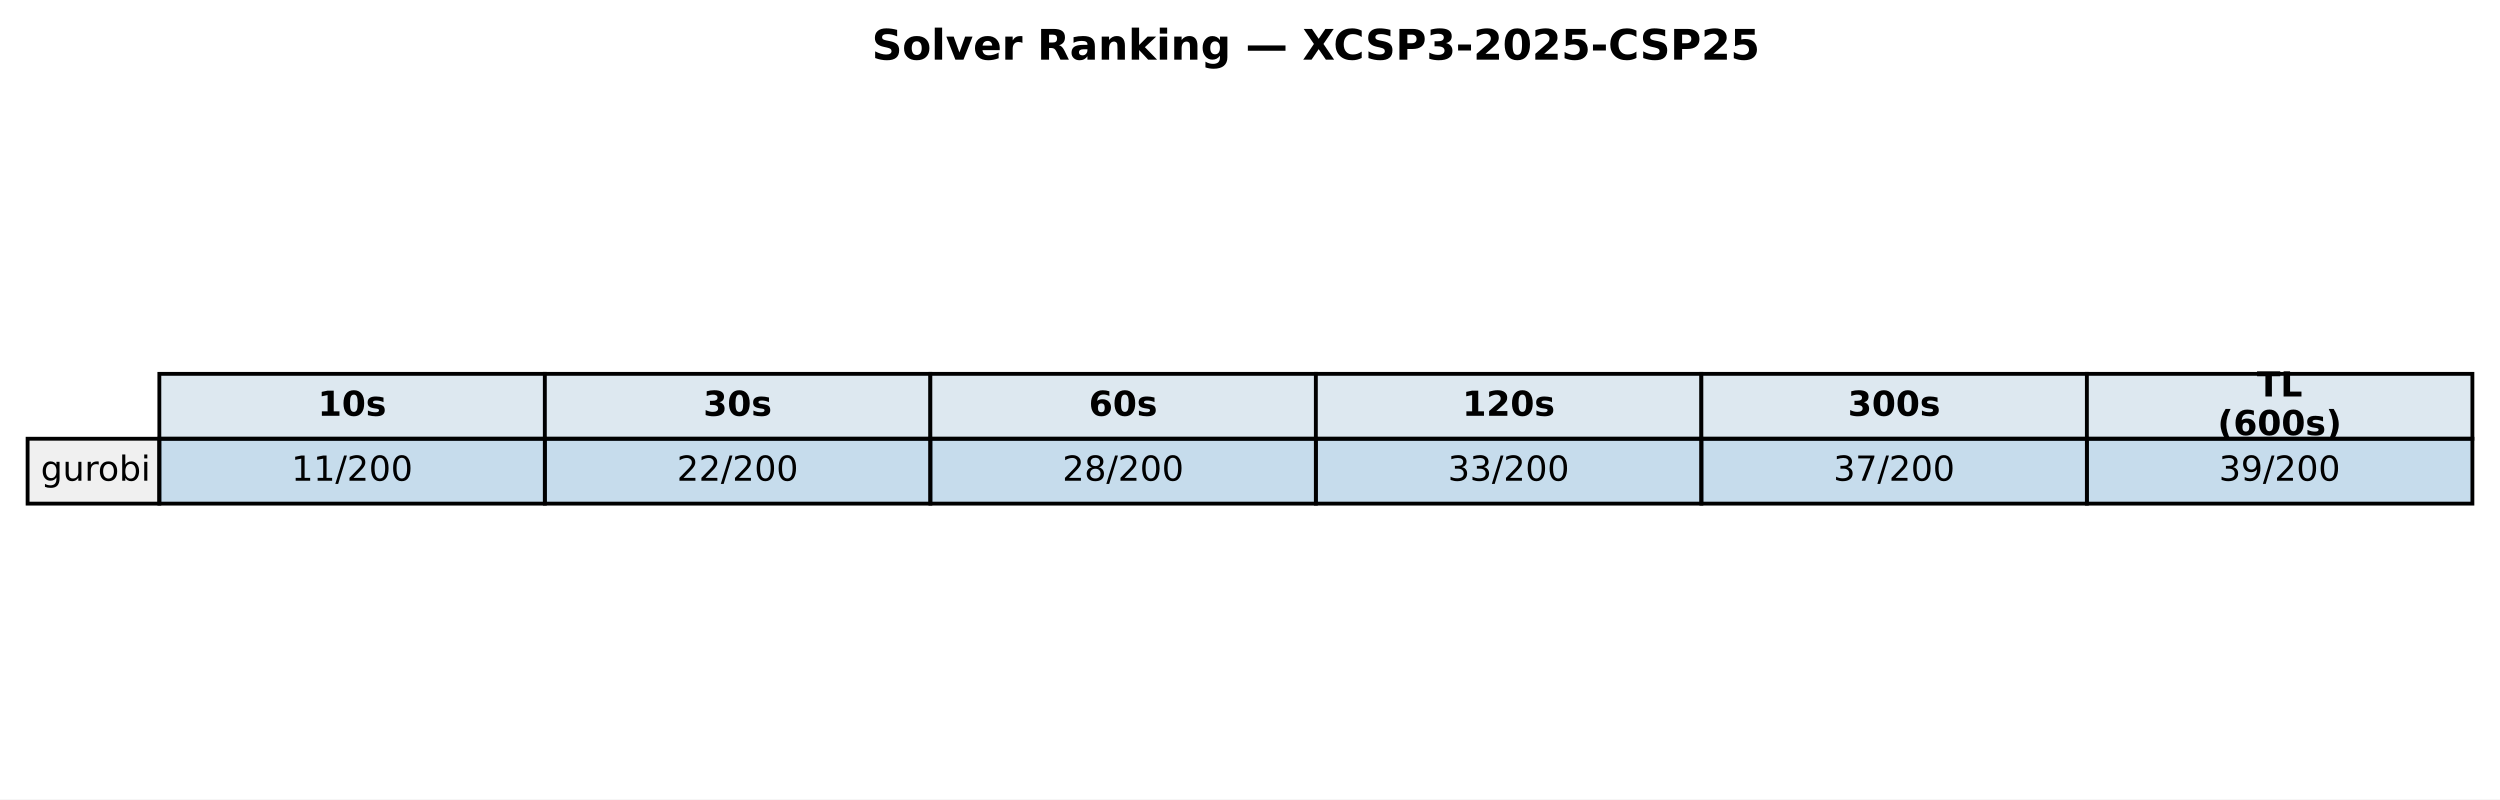
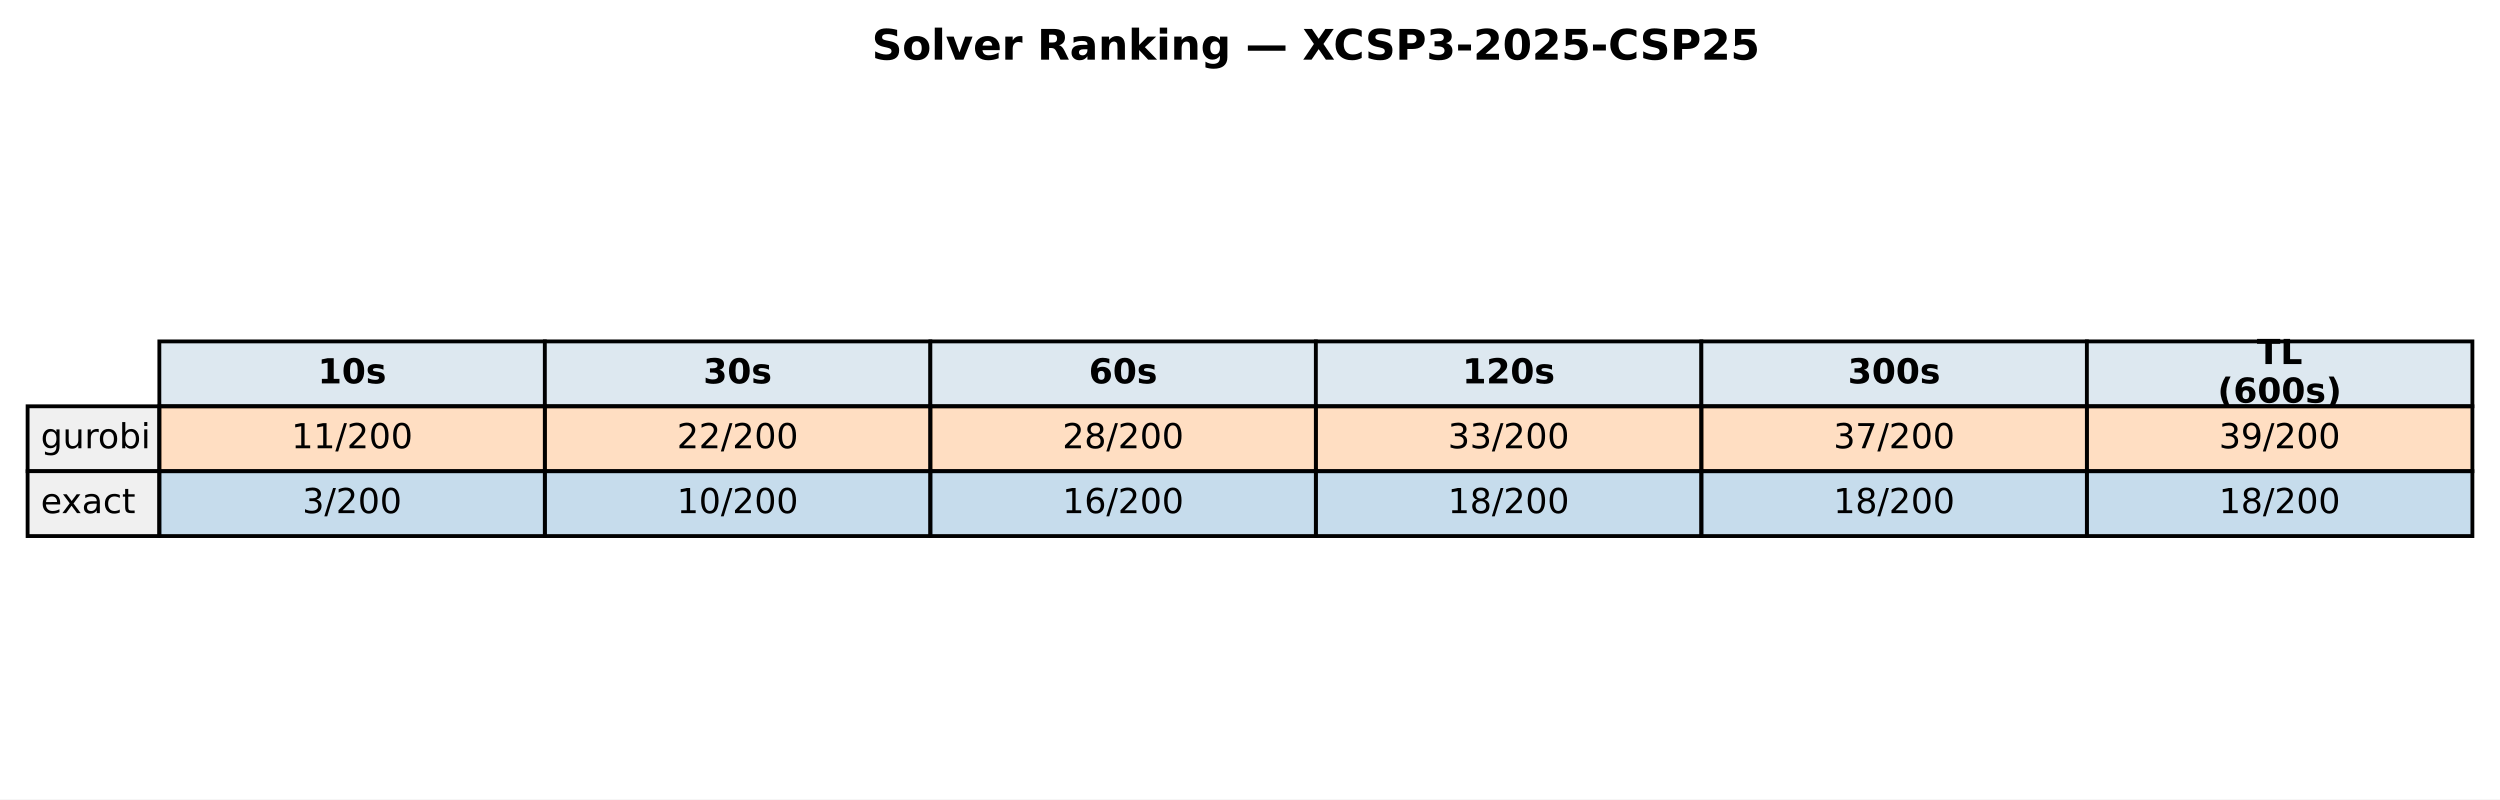
<svg xmlns="http://www.w3.org/2000/svg" xmlns:xlink="http://www.w3.org/1999/xlink" width="652.088pt" height="208.518pt" viewBox="0 0 652.088 208.518" version="1.1">
  <defs>
    <style type="text/css">*{stroke-linejoin: round; stroke-linecap: butt}</style>
  </defs>
  <g id="figure_1">
    <g id="patch_1">
      <path d="M 0 208.518  L 652.088 208.518  L 652.088 0  L 0 0  z " style="fill: #ffffff" />
    </g>
    <g id="axes_1">
      <g id="table_1">
        <g id="patch_2">
-           <path d="M 41.563 114.438  L 142.117 114.438  L 142.117 97.514  L 41.563 97.514  z " style="fill: #dde8f0; stroke: #000000; stroke-linejoin: miter" />
+           <path d="M 41.563 105.976  L 142.117 105.976  L 142.117 89.051  L 41.563 89.051  z " style="fill: #dde8f0; stroke: #000000; stroke-linejoin: miter" />
        </g>
        <g id="text_1">
-           <g transform="translate(82.89948 108.4594) scale(0.09 -0.09)">
+           <g transform="translate(82.89948 99.99704) scale(0.09 -0.09)">
            <defs>
              <path id="DejaVuSans-Bold-31" d="M 750 831  L 1813 831  L 1813 3847  L 722 3622  L 722 4441  L 1806 4666  L 2950 4666  L 2950 831  L 4013 831  L 4013 0  L 750 0  L 750 831  z " transform="scale(0.015625)" />
              <path id="DejaVuSans-Bold-30" d="M 2944 2338  Q 2944 3213 2780 3570  Q 2616 3928 2228 3928  Q 1841 3928 1675 3570  Q 1509 3213 1509 2338  Q 1509 1453 1675 1090  Q 1841 728 2228 728  Q 2613 728 2778 1090  Q 2944 1453 2944 2338  z M 4147 2328  Q 4147 1169 3647 539  Q 3147 -91 2228 -91  Q 1306 -91 806 539  Q 306 1169 306 2328  Q 306 3491 806 4120  Q 1306 4750 2228 4750  Q 3147 4750 3647 4120  Q 4147 3491 4147 2328  z " transform="scale(0.015625)" />
              <path id="DejaVuSans-Bold-73" d="M 3272 3391  L 3272 2541  Q 2913 2691 2578 2766  Q 2244 2841 1947 2841  Q 1628 2841 1473 2761  Q 1319 2681 1319 2516  Q 1319 2381 1436 2309  Q 1553 2238 1856 2203  L 2053 2175  Q 2913 2066 3209 1816  Q 3506 1566 3506 1031  Q 3506 472 3093 190  Q 2681 -91 1863 -91  Q 1516 -91 1145 -36  Q 775 19 384 128  L 384 978  Q 719 816 1070 734  Q 1422 653 1784 653  Q 2113 653 2278 743  Q 2444 834 2444 1013  Q 2444 1163 2330 1236  Q 2216 1309 1875 1350  L 1678 1375  Q 931 1469 631 1722  Q 331 1975 331 2491  Q 331 3047 712 3315  Q 1094 3584 1881 3584  Q 2191 3584 2531 3537  Q 2872 3491 3272 3391  z " transform="scale(0.015625)" />
            </defs>
            <use xlink:href="#DejaVuSans-Bold-31" />
            <use xlink:href="#DejaVuSans-Bold-30" transform="translate(69.58008 0)" />
            <use xlink:href="#DejaVuSans-Bold-73" transform="translate(139.1602 0)" />
          </g>
        </g>
        <g id="patch_3">
-           <path d="M 142.117 114.438  L 242.671 114.438  L 242.671 97.514  L 142.117 97.514  z " style="fill: #dde8f0; stroke: #000000; stroke-linejoin: miter" />
+           <path d="M 142.117 105.976  L 242.671 105.976  L 242.671 89.051  L 142.117 89.051  z " style="fill: #dde8f0; stroke: #000000; stroke-linejoin: miter" />
        </g>
        <g id="text_2">
-           <g transform="translate(183.4538 108.4594) scale(0.09 -0.09)">
+           <g transform="translate(183.4538 99.99704) scale(0.09 -0.09)">
            <defs>
              <path id="DejaVuSans-Bold-33" d="M 2981 2516  Q 3453 2394 3698 2092  Q 3944 1791 3944 1325  Q 3944 631 3412 270  Q 2881 -91 1863 -91  Q 1503 -91 1142 -33  Q 781 25 428 141  L 428 1069  Q 766 900 1098 814  Q 1431 728 1753 728  Q 2231 728 2486 893  Q 2741 1059 2741 1369  Q 2741 1688 2480 1852  Q 2219 2016 1709 2016  L 1228 2016  L 1228 2791  L 1734 2791  Q 2188 2791 2409 2933  Q 2631 3075 2631 3366  Q 2631 3634 2415 3781  Q 2200 3928 1806 3928  Q 1516 3928 1219 3862  Q 922 3797 628 3669  L 628 4550  Q 984 4650 1334 4700  Q 1684 4750 2022 4750  Q 2931 4750 3382 4451  Q 3834 4153 3834 3553  Q 3834 3144 3618 2883  Q 3403 2622 2981 2516  z " transform="scale(0.015625)" />
            </defs>
            <use xlink:href="#DejaVuSans-Bold-33" />
            <use xlink:href="#DejaVuSans-Bold-30" transform="translate(69.58008 0)" />
            <use xlink:href="#DejaVuSans-Bold-73" transform="translate(139.1602 0)" />
          </g>
        </g>
        <g id="patch_4">
-           <path d="M 242.671 114.438  L 343.225 114.438  L 343.225 97.514  L 242.671 97.514  z " style="fill: #dde8f0; stroke: #000000; stroke-linejoin: miter" />
+           <path d="M 242.671 105.976  L 343.225 105.976  L 343.225 89.051  L 242.671 89.051  z " style="fill: #dde8f0; stroke: #000000; stroke-linejoin: miter" />
        </g>
        <g id="text_3">
-           <g transform="translate(284.0081 108.4594) scale(0.09 -0.09)">
+           <g transform="translate(284.0081 99.99704) scale(0.09 -0.09)">
            <defs>
              <path id="DejaVuSans-Bold-36" d="M 2316 2303  Q 2000 2303 1842 2098  Q 1684 1894 1684 1484  Q 1684 1075 1842 870  Q 2000 666 2316 666  Q 2634 666 2792 870  Q 2950 1075 2950 1484  Q 2950 1894 2792 2098  Q 2634 2303 2316 2303  z M 3803 4544  L 3803 3681  Q 3506 3822 3243 3889  Q 2981 3956 2731 3956  Q 2194 3956 1894 3657  Q 1594 3359 1544 2772  Q 1750 2925 1990 3001  Q 2231 3078 2516 3078  Q 3231 3078 3670 2659  Q 4109 2241 4109 1563  Q 4109 813 3618 361  Q 3128 -91 2303 -91  Q 1394 -91 895 523  Q 397 1138 397 2266  Q 397 3422 980 4083  Q 1563 4744 2578 4744  Q 2900 4744 3203 4694  Q 3506 4644 3803 4544  z " transform="scale(0.015625)" />
            </defs>
            <use xlink:href="#DejaVuSans-Bold-36" />
            <use xlink:href="#DejaVuSans-Bold-30" transform="translate(69.58008 0)" />
            <use xlink:href="#DejaVuSans-Bold-73" transform="translate(139.1602 0)" />
          </g>
        </g>
        <g id="patch_5">
-           <path d="M 343.225 114.438  L 443.78 114.438  L 443.78 97.514  L 343.225 97.514  z " style="fill: #dde8f0; stroke: #000000; stroke-linejoin: miter" />
+           <path d="M 343.225 105.976  L 443.78 105.976  L 443.78 89.051  L 343.225 89.051  z " style="fill: #dde8f0; stroke: #000000; stroke-linejoin: miter" />
        </g>
        <g id="text_4">
-           <g transform="translate(381.4314 108.4594) scale(0.09 -0.09)">
+           <g transform="translate(381.4314 99.99704) scale(0.09 -0.09)">
            <defs>
              <path id="DejaVuSans-Bold-32" d="M 1844 884  L 3897 884  L 3897 0  L 506 0  L 506 884  L 2209 2388  Q 2438 2594 2547 2791  Q 2656 2988 2656 3200  Q 2656 3528 2436 3728  Q 2216 3928 1850 3928  Q 1569 3928 1234 3808  Q 900 3688 519 3450  L 519 4475  Q 925 4609 1322 4679  Q 1719 4750 2100 4750  Q 2938 4750 3402 4381  Q 3866 4013 3866 3353  Q 3866 2972 3669 2642  Q 3472 2313 2841 1759  L 1844 884  z " transform="scale(0.015625)" />
            </defs>
            <use xlink:href="#DejaVuSans-Bold-31" />
            <use xlink:href="#DejaVuSans-Bold-32" transform="translate(69.58008 0)" />
            <use xlink:href="#DejaVuSans-Bold-30" transform="translate(139.1602 0)" />
            <use xlink:href="#DejaVuSans-Bold-73" transform="translate(208.7402 0)" />
          </g>
        </g>
        <g id="patch_6">
-           <path d="M 443.78 114.438  L 544.334 114.438  L 544.334 97.514  L 443.78 97.514  z " style="fill: #dde8f0; stroke: #000000; stroke-linejoin: miter" />
+           <path d="M 443.78 105.976  L 544.334 105.976  L 544.334 89.051  L 443.78 89.051  z " style="fill: #dde8f0; stroke: #000000; stroke-linejoin: miter" />
        </g>
        <g id="text_5">
-           <g transform="translate(481.9857 108.4594) scale(0.09 -0.09)">
+           <g transform="translate(481.9857 99.99704) scale(0.09 -0.09)">
            <use xlink:href="#DejaVuSans-Bold-33" />
            <use xlink:href="#DejaVuSans-Bold-30" transform="translate(69.58008 0)" />
            <use xlink:href="#DejaVuSans-Bold-30" transform="translate(139.1602 0)" />
            <use xlink:href="#DejaVuSans-Bold-73" transform="translate(208.7402 0)" />
          </g>
        </g>
        <g id="patch_7">
-           <path d="M 544.334 114.438  L 644.888 114.438  L 644.888 97.514  L 544.334 97.514  z " style="fill: #dde8f0; stroke: #000000; stroke-linejoin: miter" />
+           <path d="M 544.334 105.976  L 644.888 105.976  L 644.888 89.051  L 544.334 89.051  z " style="fill: #dde8f0; stroke: #000000; stroke-linejoin: miter" />
        </g>
        <g id="text_6">
-           <g transform="translate(588.674 103.4204) scale(0.09 -0.09)">
+           <g transform="translate(588.674 94.95803) scale(0.09 -0.09)">
            <defs>
              <path id="DejaVuSans-Bold-54" d="M 31 4666  L 4331 4666  L 4331 3756  L 2784 3756  L 2784 0  L 1581 0  L 1581 3756  L 31 3756  L 31 4666  z " transform="scale(0.015625)" />
              <path id="DejaVuSans-Bold-4c" d="M 588 4666  L 1791 4666  L 1791 909  L 3903 909  L 3903 0  L 588 0  L 588 4666  z " transform="scale(0.015625)" />
            </defs>
            <use xlink:href="#DejaVuSans-Bold-54" />
            <use xlink:href="#DejaVuSans-Bold-4c" transform="translate(68.21289 0)" />
          </g>
-           <g transform="translate(578.4267 113.4984) scale(0.09 -0.09)">
+           <g transform="translate(578.4267 105.0361) scale(0.09 -0.09)">
            <defs>
              <path id="DejaVuSans-Bold-28" d="M 2413 -844  L 1484 -844  Q 1006 -72 778 623  Q 550 1319 550 2003  Q 550 2688 779 3389  Q 1009 4091 1484 4856  L 2413 4856  Q 2013 4116 1813 3408  Q 1613 2700 1613 2009  Q 1613 1319 1811 609  Q 2009 -100 2413 -844  z " transform="scale(0.015625)" />
              <path id="DejaVuSans-Bold-29" d="M 513 -844  Q 913 -100 1113 609  Q 1313 1319 1313 2009  Q 1313 2700 1113 3408  Q 913 4116 513 4856  L 1441 4856  Q 1916 4091 2145 3389  Q 2375 2688 2375 2003  Q 2375 1319 2147 623  Q 1919 -72 1441 -844  L 513 -844  z " transform="scale(0.015625)" />
            </defs>
            <use xlink:href="#DejaVuSans-Bold-28" />
            <use xlink:href="#DejaVuSans-Bold-36" transform="translate(45.70312 0)" />
            <use xlink:href="#DejaVuSans-Bold-30" transform="translate(115.2832 0)" />
            <use xlink:href="#DejaVuSans-Bold-30" transform="translate(184.8633 0)" />
            <use xlink:href="#DejaVuSans-Bold-73" transform="translate(254.4434 0)" />
            <use xlink:href="#DejaVuSans-Bold-29" transform="translate(313.9648 0)" />
          </g>
        </g>
        <g id="patch_8">
-           <path d="M 7.2 131.363  L 41.563 131.363  L 41.563 114.438  L 7.2 114.438  z " style="fill: #f0f0f0; stroke: #000000; stroke-linejoin: miter" />
+           <path d="M 7.2 122.901  L 41.563 122.901  L 41.563 105.976  L 7.2 105.976  z " style="fill: #f0f0f0; stroke: #000000; stroke-linejoin: miter" />
        </g>
        <g id="text_7">
-           <g transform="translate(10.63626 125.3841) scale(0.09 -0.09)">
+           <g transform="translate(10.63626 116.9217) scale(0.09 -0.09)">
            <defs>
              <path id="DejaVuSans-67" d="M 2906 1791  Q 2906 2416 2648 2759  Q 2391 3103 1925 3103  Q 1463 3103 1205 2759  Q 947 2416 947 1791  Q 947 1169 1205 825  Q 1463 481 1925 481  Q 2391 481 2648 825  Q 2906 1169 2906 1791  z M 3481 434  Q 3481 -459 3084 -895  Q 2688 -1331 1869 -1331  Q 1566 -1331 1297 -1286  Q 1028 -1241 775 -1147  L 775 -588  Q 1028 -725 1275 -790  Q 1522 -856 1778 -856  Q 2344 -856 2625 -561  Q 2906 -266 2906 331  L 2906 616  Q 2728 306 2450 153  Q 2172 0 1784 0  Q 1141 0 747 490  Q 353 981 353 1791  Q 353 2603 747 3093  Q 1141 3584 1784 3584  Q 2172 3584 2450 3431  Q 2728 3278 2906 2969  L 2906 3500  L 3481 3500  L 3481 434  z " transform="scale(0.015625)" />
              <path id="DejaVuSans-75" d="M 544 1381  L 544 3500  L 1119 3500  L 1119 1403  Q 1119 906 1312 657  Q 1506 409 1894 409  Q 2359 409 2629 706  Q 2900 1003 2900 1516  L 2900 3500  L 3475 3500  L 3475 0  L 2900 0  L 2900 538  Q 2691 219 2414 64  Q 2138 -91 1772 -91  Q 1169 -91 856 284  Q 544 659 544 1381  z M 1991 3584  L 1991 3584  z " transform="scale(0.015625)" />
              <path id="DejaVuSans-72" d="M 2631 2963  Q 2534 3019 2420 3045  Q 2306 3072 2169 3072  Q 1681 3072 1420 2755  Q 1159 2438 1159 1844  L 1159 0  L 581 0  L 581 3500  L 1159 3500  L 1159 2956  Q 1341 3275 1631 3429  Q 1922 3584 2338 3584  Q 2397 3584 2469 3576  Q 2541 3569 2628 3553  L 2631 2963  z " transform="scale(0.015625)" />
              <path id="DejaVuSans-6f" d="M 1959 3097  Q 1497 3097 1228 2736  Q 959 2375 959 1747  Q 959 1119 1226 758  Q 1494 397 1959 397  Q 2419 397 2687 759  Q 2956 1122 2956 1747  Q 2956 2369 2687 2733  Q 2419 3097 1959 3097  z M 1959 3584  Q 2709 3584 3137 3096  Q 3566 2609 3566 1747  Q 3566 888 3137 398  Q 2709 -91 1959 -91  Q 1206 -91 779 398  Q 353 888 353 1747  Q 353 2609 779 3096  Q 1206 3584 1959 3584  z " transform="scale(0.015625)" />
              <path id="DejaVuSans-62" d="M 3116 1747  Q 3116 2381 2855 2742  Q 2594 3103 2138 3103  Q 1681 3103 1420 2742  Q 1159 2381 1159 1747  Q 1159 1113 1420 752  Q 1681 391 2138 391  Q 2594 391 2855 752  Q 3116 1113 3116 1747  z M 1159 2969  Q 1341 3281 1617 3432  Q 1894 3584 2278 3584  Q 2916 3584 3314 3078  Q 3713 2572 3713 1747  Q 3713 922 3314 415  Q 2916 -91 2278 -91  Q 1894 -91 1617 61  Q 1341 213 1159 525  L 1159 0  L 581 0  L 581 4863  L 1159 4863  L 1159 2969  z " transform="scale(0.015625)" />
              <path id="DejaVuSans-69" d="M 603 3500  L 1178 3500  L 1178 0  L 603 0  L 603 3500  z M 603 4863  L 1178 4863  L 1178 4134  L 603 4134  L 603 4863  z " transform="scale(0.015625)" />
            </defs>
            <use xlink:href="#DejaVuSans-67" />
            <use xlink:href="#DejaVuSans-75" transform="translate(63.47656 0)" />
            <use xlink:href="#DejaVuSans-72" transform="translate(126.8555 0)" />
            <use xlink:href="#DejaVuSans-6f" transform="translate(165.7188 0)" />
            <use xlink:href="#DejaVuSans-62" transform="translate(226.9004 0)" />
            <use xlink:href="#DejaVuSans-69" transform="translate(290.377 0)" />
          </g>
        </g>
        <g id="patch_9">
-           <path d="M 41.563 131.363  L 142.117 131.363  L 142.117 114.438  L 41.563 114.438  z " style="fill: #1f77b4; fill-opacity: 0.25; stroke: #000000; stroke-linejoin: miter" />
+           <path d="M 41.563 122.901  L 142.117 122.901  L 142.117 105.976  L 41.563 105.976  z " style="fill: #ff7f0e; fill-opacity: 0.25; stroke: #000000; stroke-linejoin: miter" />
        </g>
        <g id="text_8">
-           <g transform="translate(76.00815 125.3841) scale(0.09 -0.09)">
+           <g transform="translate(76.00815 116.9217) scale(0.09 -0.09)">
            <defs>
              <path id="DejaVuSans-31" d="M 794 531  L 1825 531  L 1825 4091  L 703 3866  L 703 4441  L 1819 4666  L 2450 4666  L 2450 531  L 3481 531  L 3481 0  L 794 0  L 794 531  z " transform="scale(0.015625)" />
              <path id="DejaVuSans-2f" d="M 1625 4666  L 2156 4666  L 531 -594  L 0 -594  L 1625 4666  z " transform="scale(0.015625)" />
              <path id="DejaVuSans-32" d="M 1228 531  L 3431 531  L 3431 0  L 469 0  L 469 531  Q 828 903 1448 1529  Q 2069 2156 2228 2338  Q 2531 2678 2651 2914  Q 2772 3150 2772 3378  Q 2772 3750 2511 3984  Q 2250 4219 1831 4219  Q 1534 4219 1204 4116  Q 875 4013 500 3803  L 500 4441  Q 881 4594 1212 4672  Q 1544 4750 1819 4750  Q 2544 4750 2975 4387  Q 3406 4025 3406 3419  Q 3406 3131 3298 2873  Q 3191 2616 2906 2266  Q 2828 2175 2409 1742  Q 1991 1309 1228 531  z " transform="scale(0.015625)" />
              <path id="DejaVuSans-30" d="M 2034 4250  Q 1547 4250 1301 3770  Q 1056 3291 1056 2328  Q 1056 1369 1301 889  Q 1547 409 2034 409  Q 2525 409 2770 889  Q 3016 1369 3016 2328  Q 3016 3291 2770 3770  Q 2525 4250 2034 4250  z M 2034 4750  Q 2819 4750 3233 4129  Q 3647 3509 3647 2328  Q 3647 1150 3233 529  Q 2819 -91 2034 -91  Q 1250 -91 836 529  Q 422 1150 422 2328  Q 422 3509 836 4129  Q 1250 4750 2034 4750  z " transform="scale(0.015625)" />
            </defs>
            <use xlink:href="#DejaVuSans-31" />
            <use xlink:href="#DejaVuSans-31" transform="translate(63.62305 0)" />
            <use xlink:href="#DejaVuSans-2f" transform="translate(127.2461 0)" />
            <use xlink:href="#DejaVuSans-32" transform="translate(160.9375 0)" />
            <use xlink:href="#DejaVuSans-30" transform="translate(224.5605 0)" />
            <use xlink:href="#DejaVuSans-30" transform="translate(288.1836 0)" />
          </g>
        </g>
        <g id="patch_10">
-           <path d="M 142.117 131.363  L 242.671 131.363  L 242.671 114.438  L 142.117 114.438  z " style="fill: #1f77b4; fill-opacity: 0.25; stroke: #000000; stroke-linejoin: miter" />
+           <path d="M 142.117 122.901  L 242.671 122.901  L 242.671 105.976  L 142.117 105.976  z " style="fill: #ff7f0e; fill-opacity: 0.25; stroke: #000000; stroke-linejoin: miter" />
        </g>
        <g id="text_9">
-           <g transform="translate(176.5625 125.3841) scale(0.09 -0.09)">
+           <g transform="translate(176.5625 116.9217) scale(0.09 -0.09)">
            <use xlink:href="#DejaVuSans-32" />
            <use xlink:href="#DejaVuSans-32" transform="translate(63.62305 0)" />
            <use xlink:href="#DejaVuSans-2f" transform="translate(127.2461 0)" />
            <use xlink:href="#DejaVuSans-32" transform="translate(160.9375 0)" />
            <use xlink:href="#DejaVuSans-30" transform="translate(224.5605 0)" />
            <use xlink:href="#DejaVuSans-30" transform="translate(288.1836 0)" />
          </g>
        </g>
        <g id="patch_11">
-           <path d="M 242.671 131.363  L 343.225 131.363  L 343.225 114.438  L 242.671 114.438  z " style="fill: #1f77b4; fill-opacity: 0.25; stroke: #000000; stroke-linejoin: miter" />
+           <path d="M 242.671 122.901  L 343.225 122.901  L 343.225 105.976  L 242.671 105.976  z " style="fill: #ff7f0e; fill-opacity: 0.25; stroke: #000000; stroke-linejoin: miter" />
        </g>
        <g id="text_10">
-           <g transform="translate(277.1168 125.3841) scale(0.09 -0.09)">
+           <g transform="translate(277.1168 116.9217) scale(0.09 -0.09)">
            <defs>
              <path id="DejaVuSans-38" d="M 2034 2216  Q 1584 2216 1326 1975  Q 1069 1734 1069 1313  Q 1069 891 1326 650  Q 1584 409 2034 409  Q 2484 409 2743 651  Q 3003 894 3003 1313  Q 3003 1734 2745 1975  Q 2488 2216 2034 2216  z M 1403 2484  Q 997 2584 770 2862  Q 544 3141 544 3541  Q 544 4100 942 4425  Q 1341 4750 2034 4750  Q 2731 4750 3128 4425  Q 3525 4100 3525 3541  Q 3525 3141 3298 2862  Q 3072 2584 2669 2484  Q 3125 2378 3379 2068  Q 3634 1759 3634 1313  Q 3634 634 3220 271  Q 2806 -91 2034 -91  Q 1263 -91 848 271  Q 434 634 434 1313  Q 434 1759 690 2068  Q 947 2378 1403 2484  z M 1172 3481  Q 1172 3119 1398 2916  Q 1625 2713 2034 2713  Q 2441 2713 2670 2916  Q 2900 3119 2900 3481  Q 2900 3844 2670 4047  Q 2441 4250 2034 4250  Q 1625 4250 1398 4047  Q 1172 3844 1172 3481  z " transform="scale(0.015625)" />
            </defs>
            <use xlink:href="#DejaVuSans-32" />
            <use xlink:href="#DejaVuSans-38" transform="translate(63.62305 0)" />
            <use xlink:href="#DejaVuSans-2f" transform="translate(127.2461 0)" />
            <use xlink:href="#DejaVuSans-32" transform="translate(160.9375 0)" />
            <use xlink:href="#DejaVuSans-30" transform="translate(224.5605 0)" />
            <use xlink:href="#DejaVuSans-30" transform="translate(288.1836 0)" />
          </g>
        </g>
        <g id="patch_12">
-           <path d="M 343.225 131.363  L 443.78 131.363  L 443.78 114.438  L 343.225 114.438  z " style="fill: #1f77b4; fill-opacity: 0.25; stroke: #000000; stroke-linejoin: miter" />
+           <path d="M 343.225 122.901  L 443.78 122.901  L 443.78 105.976  L 343.225 105.976  z " style="fill: #ff7f0e; fill-opacity: 0.25; stroke: #000000; stroke-linejoin: miter" />
        </g>
        <g id="text_11">
-           <g transform="translate(377.671 125.3841) scale(0.09 -0.09)">
+           <g transform="translate(377.671 116.9217) scale(0.09 -0.09)">
            <defs>
              <path id="DejaVuSans-33" d="M 2597 2516  Q 3050 2419 3304 2112  Q 3559 1806 3559 1356  Q 3559 666 3084 287  Q 2609 -91 1734 -91  Q 1441 -91 1130 -33  Q 819 25 488 141  L 488 750  Q 750 597 1062 519  Q 1375 441 1716 441  Q 2309 441 2620 675  Q 2931 909 2931 1356  Q 2931 1769 2642 2001  Q 2353 2234 1838 2234  L 1294 2234  L 1294 2753  L 1863 2753  Q 2328 2753 2575 2939  Q 2822 3125 2822 3475  Q 2822 3834 2567 4026  Q 2313 4219 1838 4219  Q 1578 4219 1281 4162  Q 984 4106 628 3988  L 628 4550  Q 988 4650 1302 4700  Q 1616 4750 1894 4750  Q 2613 4750 3031 4423  Q 3450 4097 3450 3541  Q 3450 3153 3228 2886  Q 3006 2619 2597 2516  z " transform="scale(0.015625)" />
            </defs>
            <use xlink:href="#DejaVuSans-33" />
            <use xlink:href="#DejaVuSans-33" transform="translate(63.62305 0)" />
            <use xlink:href="#DejaVuSans-2f" transform="translate(127.2461 0)" />
            <use xlink:href="#DejaVuSans-32" transform="translate(160.9375 0)" />
            <use xlink:href="#DejaVuSans-30" transform="translate(224.5605 0)" />
            <use xlink:href="#DejaVuSans-30" transform="translate(288.1836 0)" />
          </g>
        </g>
        <g id="patch_13">
-           <path d="M 443.78 131.363  L 544.334 131.363  L 544.334 114.438  L 443.78 114.438  z " style="fill: #1f77b4; fill-opacity: 0.25; stroke: #000000; stroke-linejoin: miter" />
+           <path d="M 443.78 122.901  L 544.334 122.901  L 544.334 105.976  L 443.78 105.976  z " style="fill: #ff7f0e; fill-opacity: 0.25; stroke: #000000; stroke-linejoin: miter" />
        </g>
        <g id="text_12">
-           <g transform="translate(478.2253 125.3841) scale(0.09 -0.09)">
+           <g transform="translate(478.2253 116.9217) scale(0.09 -0.09)">
            <defs>
              <path id="DejaVuSans-37" d="M 525 4666  L 3525 4666  L 3525 4397  L 1831 0  L 1172 0  L 2766 4134  L 525 4134  L 525 4666  z " transform="scale(0.015625)" />
            </defs>
            <use xlink:href="#DejaVuSans-33" />
            <use xlink:href="#DejaVuSans-37" transform="translate(63.62305 0)" />
            <use xlink:href="#DejaVuSans-2f" transform="translate(127.2461 0)" />
            <use xlink:href="#DejaVuSans-32" transform="translate(160.9375 0)" />
            <use xlink:href="#DejaVuSans-30" transform="translate(224.5605 0)" />
            <use xlink:href="#DejaVuSans-30" transform="translate(288.1836 0)" />
          </g>
        </g>
        <g id="patch_14">
-           <path d="M 544.334 131.363  L 644.888 131.363  L 644.888 114.438  L 544.334 114.438  z " style="fill: #1f77b4; fill-opacity: 0.25; stroke: #000000; stroke-linejoin: miter" />
+           <path d="M 544.334 122.901  L 644.888 122.901  L 644.888 105.976  L 544.334 105.976  z " style="fill: #ff7f0e; fill-opacity: 0.25; stroke: #000000; stroke-linejoin: miter" />
        </g>
        <g id="text_13">
-           <g transform="translate(578.7796 125.3841) scale(0.09 -0.09)">
+           <g transform="translate(578.7796 116.9217) scale(0.09 -0.09)">
            <defs>
              <path id="DejaVuSans-39" d="M 703 97  L 703 672  Q 941 559 1184 500  Q 1428 441 1663 441  Q 2288 441 2617 861  Q 2947 1281 2994 2138  Q 2813 1869 2534 1725  Q 2256 1581 1919 1581  Q 1219 1581 811 2004  Q 403 2428 403 3163  Q 403 3881 828 4315  Q 1253 4750 1959 4750  Q 2769 4750 3195 4129  Q 3622 3509 3622 2328  Q 3622 1225 3098 567  Q 2575 -91 1691 -91  Q 1453 -91 1209 -44  Q 966 3 703 97  z M 1959 2075  Q 2384 2075 2632 2365  Q 2881 2656 2881 3163  Q 2881 3666 2632 3958  Q 2384 4250 1959 4250  Q 1534 4250 1286 3958  Q 1038 3666 1038 3163  Q 1038 2656 1286 2365  Q 1534 2075 1959 2075  z " transform="scale(0.015625)" />
            </defs>
            <use xlink:href="#DejaVuSans-33" />
            <use xlink:href="#DejaVuSans-39" transform="translate(63.62305 0)" />
            <use xlink:href="#DejaVuSans-2f" transform="translate(127.2461 0)" />
            <use xlink:href="#DejaVuSans-32" transform="translate(160.9375 0)" />
            <use xlink:href="#DejaVuSans-30" transform="translate(224.5605 0)" />
            <use xlink:href="#DejaVuSans-30" transform="translate(288.1836 0)" />
          </g>
        </g>
+         <g id="patch_15">
+           <path d="M 7.2 139.825  L 41.563 139.825  L 41.563 122.901  L 7.2 122.901  z " style="fill: #f0f0f0; stroke: #000000; stroke-linejoin: miter" />
+         </g>
+         <g id="text_14">
+           <g transform="translate(10.63626 133.8464) scale(0.09 -0.09)">
+             <defs>
+               <path id="DejaVuSans-65" d="M 3597 1894  L 3597 1613  L 953 1613  Q 991 1019 1311 708  Q 1631 397 2203 397  Q 2534 397 2845 478  Q 3156 559 3463 722  L 3463 178  Q 3153 47 2828 -22  Q 2503 -91 2169 -91  Q 1331 -91 842 396  Q 353 884 353 1716  Q 353 2575 817 3079  Q 1281 3584 2069 3584  Q 2775 3584 3186 3129  Q 3597 2675 3597 1894  z M 3022 2063  Q 3016 2534 2758 2815  Q 2500 3097 2075 3097  Q 1594 3097 1305 2825  Q 1016 2553 972 2059  L 3022 2063  z " transform="scale(0.015625)" />
+               <path id="DejaVuSans-78" d="M 3513 3500  L 2247 1797  L 3578 0  L 2900 0  L 1881 1375  L 863 0  L 184 0  L 1544 1831  L 300 3500  L 978 3500  L 1906 2253  L 2834 3500  L 3513 3500  z " transform="scale(0.015625)" />
+               <path id="DejaVuSans-61" d="M 2194 1759  Q 1497 1759 1228 1600  Q 959 1441 959 1056  Q 959 750 1161 570  Q 1363 391 1709 391  Q 2188 391 2477 730  Q 2766 1069 2766 1631  L 2766 1759  L 2194 1759  z M 3341 1997  L 3341 0  L 2766 0  L 2766 531  Q 2569 213 2275 61  Q 1981 -91 1556 -91  Q 1019 -91 701 211  Q 384 513 384 1019  Q 384 1609 779 1909  Q 1175 2209 1959 2209  L 2766 2209  L 2766 2266  Q 2766 2663 2505 2880  Q 2244 3097 1772 3097  Q 1472 3097 1187 3025  Q 903 2953 641 2809  L 641 3341  Q 956 3463 1253 3523  Q 1550 3584 1831 3584  Q 2591 3584 2966 3190  Q 3341 2797 3341 1997  z " transform="scale(0.015625)" />
+               <path id="DejaVuSans-63" d="M 3122 3366  L 3122 2828  Q 2878 2963 2633 3030  Q 2388 3097 2138 3097  Q 1578 3097 1268 2742  Q 959 2388 959 1747  Q 959 1106 1268 751  Q 1578 397 2138 397  Q 2388 397 2633 464  Q 2878 531 3122 666  L 3122 134  Q 2881 22 2623 -34  Q 2366 -91 2075 -91  Q 1284 -91 818 406  Q 353 903 353 1747  Q 353 2603 823 3093  Q 1294 3584 2113 3584  Q 2378 3584 2631 3529  Q 2884 3475 3122 3366  z " transform="scale(0.015625)" />
+               <path id="DejaVuSans-74" d="M 1172 4494  L 1172 3500  L 2356 3500  L 2356 3053  L 1172 3053  L 1172 1153  Q 1172 725 1289 603  Q 1406 481 1766 481  L 2356 481  L 2356 0  L 1766 0  Q 1100 0 847 248  Q 594 497 594 1153  L 594 3053  L 172 3053  L 172 3500  L 594 3500  L 594 4494  L 1172 4494  z " transform="scale(0.015625)" />
+             </defs>
+             <use xlink:href="#DejaVuSans-65" />
+             <use xlink:href="#DejaVuSans-78" transform="translate(59.77344 0)" />
+             <use xlink:href="#DejaVuSans-61" transform="translate(118.9531 0)" />
+             <use xlink:href="#DejaVuSans-63" transform="translate(180.2324 0)" />
+             <use xlink:href="#DejaVuSans-74" transform="translate(235.2129 0)" />
+           </g>
+         </g>
+         <g id="patch_16">
+           <path d="M 41.563 139.825  L 142.117 139.825  L 142.117 122.901  L 41.563 122.901  z " style="fill: #1f77b4; fill-opacity: 0.25; stroke: #000000; stroke-linejoin: miter" />
+         </g>
+         <g id="text_15">
+           <g transform="translate(78.87127 133.8464) scale(0.09 -0.09)">
+             <use xlink:href="#DejaVuSans-33" />
+             <use xlink:href="#DejaVuSans-2f" transform="translate(63.62305 0)" />
+             <use xlink:href="#DejaVuSans-32" transform="translate(97.31445 0)" />
+             <use xlink:href="#DejaVuSans-30" transform="translate(160.9375 0)" />
+             <use xlink:href="#DejaVuSans-30" transform="translate(224.5605 0)" />
+           </g>
+         </g>
+         <g id="patch_17">
+           <path d="M 142.117 139.825  L 242.671 139.825  L 242.671 122.901  L 142.117 122.901  z " style="fill: #1f77b4; fill-opacity: 0.25; stroke: #000000; stroke-linejoin: miter" />
+         </g>
+         <g id="text_16">
+           <g transform="translate(176.5625 133.8464) scale(0.09 -0.09)">
+             <use xlink:href="#DejaVuSans-31" />
+             <use xlink:href="#DejaVuSans-30" transform="translate(63.62305 0)" />
+             <use xlink:href="#DejaVuSans-2f" transform="translate(127.2461 0)" />
+             <use xlink:href="#DejaVuSans-32" transform="translate(160.9375 0)" />
+             <use xlink:href="#DejaVuSans-30" transform="translate(224.5605 0)" />
+             <use xlink:href="#DejaVuSans-30" transform="translate(288.1836 0)" />
+           </g>
+         </g>
+         <g id="patch_18">
+           <path d="M 242.671 139.825  L 343.225 139.825  L 343.225 122.901  L 242.671 122.901  z " style="fill: #1f77b4; fill-opacity: 0.25; stroke: #000000; stroke-linejoin: miter" />
+         </g>
+         <g id="text_17">
+           <g transform="translate(277.1168 133.8464) scale(0.09 -0.09)">
+             <defs>
+               <path id="DejaVuSans-36" d="M 2113 2584  Q 1688 2584 1439 2293  Q 1191 2003 1191 1497  Q 1191 994 1439 701  Q 1688 409 2113 409  Q 2538 409 2786 701  Q 3034 994 3034 1497  Q 3034 2003 2786 2293  Q 2538 2584 2113 2584  z M 3366 4563  L 3366 3988  Q 3128 4100 2886 4159  Q 2644 4219 2406 4219  Q 1781 4219 1451 3797  Q 1122 3375 1075 2522  Q 1259 2794 1537 2939  Q 1816 3084 2150 3084  Q 2853 3084 3261 2657  Q 3669 2231 3669 1497  Q 3669 778 3244 343  Q 2819 -91 2113 -91  Q 1303 -91 875 529  Q 447 1150 447 2328  Q 447 3434 972 4092  Q 1497 4750 2381 4750  Q 2619 4750 2861 4703  Q 3103 4656 3366 4563  z " transform="scale(0.015625)" />
+             </defs>
+             <use xlink:href="#DejaVuSans-31" />
+             <use xlink:href="#DejaVuSans-36" transform="translate(63.62305 0)" />
+             <use xlink:href="#DejaVuSans-2f" transform="translate(127.2461 0)" />
+             <use xlink:href="#DejaVuSans-32" transform="translate(160.9375 0)" />
+             <use xlink:href="#DejaVuSans-30" transform="translate(224.5605 0)" />
+             <use xlink:href="#DejaVuSans-30" transform="translate(288.1836 0)" />
+           </g>
+         </g>
+         <g id="patch_19">
+           <path d="M 343.225 139.825  L 443.78 139.825  L 443.78 122.901  L 343.225 122.901  z " style="fill: #1f77b4; fill-opacity: 0.25; stroke: #000000; stroke-linejoin: miter" />
+         </g>
+         <g id="text_18">
+           <g transform="translate(377.671 133.8464) scale(0.09 -0.09)">
+             <use xlink:href="#DejaVuSans-31" />
+             <use xlink:href="#DejaVuSans-38" transform="translate(63.62305 0)" />
+             <use xlink:href="#DejaVuSans-2f" transform="translate(127.2461 0)" />
+             <use xlink:href="#DejaVuSans-32" transform="translate(160.9375 0)" />
+             <use xlink:href="#DejaVuSans-30" transform="translate(224.5605 0)" />
+             <use xlink:href="#DejaVuSans-30" transform="translate(288.1836 0)" />
+           </g>
+         </g>
+         <g id="patch_20">
+           <path d="M 443.78 139.825  L 544.334 139.825  L 544.334 122.901  L 443.78 122.901  z " style="fill: #1f77b4; fill-opacity: 0.25; stroke: #000000; stroke-linejoin: miter" />
+         </g>
+         <g id="text_19">
+           <g transform="translate(478.2253 133.8464) scale(0.09 -0.09)">
+             <use xlink:href="#DejaVuSans-31" />
+             <use xlink:href="#DejaVuSans-38" transform="translate(63.62305 0)" />
+             <use xlink:href="#DejaVuSans-2f" transform="translate(127.2461 0)" />
+             <use xlink:href="#DejaVuSans-32" transform="translate(160.9375 0)" />
+             <use xlink:href="#DejaVuSans-30" transform="translate(224.5605 0)" />
+             <use xlink:href="#DejaVuSans-30" transform="translate(288.1836 0)" />
+           </g>
+         </g>
+         <g id="patch_21">
+           <path d="M 544.334 139.825  L 644.888 139.825  L 644.888 122.901  L 544.334 122.901  z " style="fill: #1f77b4; fill-opacity: 0.25; stroke: #000000; stroke-linejoin: miter" />
+         </g>
+         <g id="text_20">
+           <g transform="translate(578.7796 133.8464) scale(0.09 -0.09)">
+             <use xlink:href="#DejaVuSans-31" />
+             <use xlink:href="#DejaVuSans-38" transform="translate(63.62305 0)" />
+             <use xlink:href="#DejaVuSans-2f" transform="translate(127.2461 0)" />
+             <use xlink:href="#DejaVuSans-32" transform="translate(160.9375 0)" />
+             <use xlink:href="#DejaVuSans-30" transform="translate(224.5605 0)" />
+             <use xlink:href="#DejaVuSans-30" transform="translate(288.1836 0)" />
+           </g>
+         </g>
      </g>
-       <g id="text_14">
+       <g id="text_21">
        <g transform="translate(227.4144 15.55828) scale(0.11 -0.11)">
          <defs>
            <path id="DejaVuSans-Bold-53" d="M 3834 4519  L 3834 3531  Q 3450 3703 3084 3790  Q 2719 3878 2394 3878  Q 1963 3878 1756 3759  Q 1550 3641 1550 3391  Q 1550 3203 1689 3098  Q 1828 2994 2194 2919  L 2706 2816  Q 3484 2659 3812 2340  Q 4141 2022 4141 1434  Q 4141 663 3683 286  Q 3225 -91 2284 -91  Q 1841 -91 1394 -6  Q 947 78 500 244  L 500 1259  Q 947 1022 1364 901  Q 1781 781 2169 781  Q 2563 781 2772 912  Q 2981 1044 2981 1288  Q 2981 1506 2839 1625  Q 2697 1744 2272 1838  L 1806 1941  Q 1106 2091 782 2419  Q 459 2747 459 3303  Q 459 4000 909 4375  Q 1359 4750 2203 4750  Q 2588 4750 2994 4692  Q 3400 4634 3834 4519  z " transform="scale(0.015625)" />
            <path id="DejaVuSans-Bold-6f" d="M 2203 2784  Q 1831 2784 1636 2517  Q 1441 2250 1441 1747  Q 1441 1244 1636 976  Q 1831 709 2203 709  Q 2569 709 2762 976  Q 2956 1244 2956 1747  Q 2956 2250 2762 2517  Q 2569 2784 2203 2784  z M 2203 3584  Q 3106 3584 3614 3096  Q 4122 2609 4122 1747  Q 4122 884 3614 396  Q 3106 -91 2203 -91  Q 1297 -91 786 396  Q 275 884 275 1747  Q 275 2609 786 3096  Q 1297 3584 2203 3584  z " transform="scale(0.015625)" />
            <path id="DejaVuSans-Bold-6c" d="M 538 4863  L 1656 4863  L 1656 0  L 538 0  L 538 4863  z " transform="scale(0.015625)" />
            <path id="DejaVuSans-Bold-76" d="M 97 3500  L 1216 3500  L 2088 1081  L 2956 3500  L 4078 3500  L 2700 0  L 1472 0  L 97 3500  z " transform="scale(0.015625)" />
            <path id="DejaVuSans-Bold-65" d="M 4031 1759  L 4031 1441  L 1416 1441  Q 1456 1047 1700 850  Q 1944 653 2381 653  Q 2734 653 3104 758  Q 3475 863 3866 1075  L 3866 213  Q 3469 63 3072 -14  Q 2675 -91 2278 -91  Q 1328 -91 801 392  Q 275 875 275 1747  Q 275 2603 792 3093  Q 1309 3584 2216 3584  Q 3041 3584 3536 3087  Q 4031 2591 4031 1759  z M 2881 2131  Q 2881 2450 2695 2645  Q 2509 2841 2209 2841  Q 1884 2841 1681 2658  Q 1478 2475 1428 2131  L 2881 2131  z " transform="scale(0.015625)" />
            <path id="DejaVuSans-Bold-72" d="M 3138 2547  Q 2991 2616 2845 2648  Q 2700 2681 2553 2681  Q 2122 2681 1889 2404  Q 1656 2128 1656 1613  L 1656 0  L 538 0  L 538 3500  L 1656 3500  L 1656 2925  Q 1872 3269 2151 3426  Q 2431 3584 2822 3584  Q 2878 3584 2943 3579  Q 3009 3575 3134 3559  L 3138 2547  z " transform="scale(0.015625)" />
            <path id="DejaVuSans-Bold-20" transform="scale(0.015625)" />
            <path id="DejaVuSans-Bold-52" d="M 2297 2597  Q 2675 2597 2839 2737  Q 3003 2878 3003 3200  Q 3003 3519 2839 3656  Q 2675 3794 2297 3794  L 1791 3794  L 1791 2597  L 2297 2597  z M 1791 1766  L 1791 0  L 588 0  L 588 4666  L 2425 4666  Q 3347 4666 3776 4356  Q 4206 4047 4206 3378  Q 4206 2916 3982 2619  Q 3759 2322 3309 2181  Q 3556 2125 3751 1926  Q 3947 1728 4147 1325  L 4800 0  L 3519 0  L 2950 1159  Q 2778 1509 2601 1637  Q 2425 1766 2131 1766  L 1791 1766  z " transform="scale(0.015625)" />
            <path id="DejaVuSans-Bold-61" d="M 2106 1575  Q 1756 1575 1579 1456  Q 1403 1338 1403 1106  Q 1403 894 1545 773  Q 1688 653 1941 653  Q 2256 653 2472 879  Q 2688 1106 2688 1447  L 2688 1575  L 2106 1575  z M 3816 1997  L 3816 0  L 2688 0  L 2688 519  Q 2463 200 2181 54  Q 1900 -91 1497 -91  Q 953 -91 614 226  Q 275 544 275 1050  Q 275 1666 698 1953  Q 1122 2241 2028 2241  L 2688 2241  L 2688 2328  Q 2688 2594 2478 2717  Q 2269 2841 1825 2841  Q 1466 2841 1156 2769  Q 847 2697 581 2553  L 581 3406  Q 941 3494 1303 3539  Q 1666 3584 2028 3584  Q 2975 3584 3395 3211  Q 3816 2838 3816 1997  z " transform="scale(0.015625)" />
            <path id="DejaVuSans-Bold-6e" d="M 4056 2131  L 4056 0  L 2931 0  L 2931 347  L 2931 1631  Q 2931 2084 2911 2256  Q 2891 2428 2841 2509  Q 2775 2619 2662 2680  Q 2550 2741 2406 2741  Q 2056 2741 1856 2470  Q 1656 2200 1656 1722  L 1656 0  L 538 0  L 538 3500  L 1656 3500  L 1656 2988  Q 1909 3294 2193 3439  Q 2478 3584 2822 3584  Q 3428 3584 3742 3212  Q 4056 2841 4056 2131  z " transform="scale(0.015625)" />
            <path id="DejaVuSans-Bold-6b" d="M 538 4863  L 1656 4863  L 1656 2216  L 2944 3500  L 4244 3500  L 2534 1894  L 4378 0  L 3022 0  L 1656 1459  L 1656 0  L 538 0  L 538 4863  z " transform="scale(0.015625)" />
            <path id="DejaVuSans-Bold-69" d="M 538 3500  L 1656 3500  L 1656 0  L 538 0  L 538 3500  z M 538 4863  L 1656 4863  L 1656 3950  L 538 3950  L 538 4863  z " transform="scale(0.015625)" />
            <path id="DejaVuSans-Bold-67" d="M 2919 594  Q 2688 288 2409 144  Q 2131 0 1766 0  Q 1125 0 706 504  Q 288 1009 288 1791  Q 288 2575 706 3076  Q 1125 3578 1766 3578  Q 2131 3578 2409 3434  Q 2688 3291 2919 2981  L 2919 3500  L 4044 3500  L 4044 353  Q 4044 -491 3511 -936  Q 2978 -1381 1966 -1381  Q 1638 -1381 1331 -1331  Q 1025 -1281 716 -1178  L 716 -306  Q 1009 -475 1290 -558  Q 1572 -641 1856 -641  Q 2406 -641 2662 -400  Q 2919 -159 2919 353  L 2919 594  z M 2181 2772  Q 1834 2772 1640 2515  Q 1447 2259 1447 1791  Q 1447 1309 1634 1061  Q 1822 813 2181 813  Q 2531 813 2725 1069  Q 2919 1325 2919 1791  Q 2919 2259 2725 2515  Q 2531 2772 2181 2772  z " transform="scale(0.015625)" />
            <path id="DejaVuSans-Bold-2014" d="M 344 2156  L 6056 2156  L 6056 1350  L 344 1350  L 344 2156  z " transform="scale(0.015625)" />
            <path id="DejaVuSans-Bold-58" d="M 3188 2381  L 4806 0  L 3553 0  L 2463 1594  L 1381 0  L 122 0  L 1741 2381  L 184 4666  L 1441 4666  L 2463 3163  L 3481 4666  L 4744 4666  L 3188 2381  z " transform="scale(0.015625)" />
            <path id="DejaVuSans-Bold-43" d="M 4288 256  Q 3956 84 3597 -3  Q 3238 -91 2847 -91  Q 1681 -91 1000 561  Q 319 1213 319 2328  Q 319 3447 1000 4098  Q 1681 4750 2847 4750  Q 3238 4750 3597 4662  Q 3956 4575 4288 4403  L 4288 3438  Q 3953 3666 3628 3772  Q 3303 3878 2944 3878  Q 2300 3878 1931 3465  Q 1563 3053 1563 2328  Q 1563 1606 1931 1193  Q 2300 781 2944 781  Q 3303 781 3628 887  Q 3953 994 4288 1222  L 4288 256  z " transform="scale(0.015625)" />
            <path id="DejaVuSans-Bold-50" d="M 588 4666  L 2584 4666  Q 3475 4666 3951 4270  Q 4428 3875 4428 3144  Q 4428 2409 3951 2014  Q 3475 1619 2584 1619  L 1791 1619  L 1791 0  L 588 0  L 588 4666  z M 1791 3794  L 1791 2491  L 2456 2491  Q 2806 2491 2997 2661  Q 3188 2831 3188 3144  Q 3188 3456 2997 3625  Q 2806 3794 2456 3794  L 1791 3794  z " transform="scale(0.015625)" />
            <path id="DejaVuSans-Bold-2d" d="M 347 2297  L 2309 2297  L 2309 1388  L 347 1388  L 347 2297  z " transform="scale(0.015625)" />
            <path id="DejaVuSans-Bold-35" d="M 678 4666  L 3669 4666  L 3669 3781  L 1638 3781  L 1638 3059  Q 1775 3097 1914 3117  Q 2053 3138 2203 3138  Q 3056 3138 3531 2711  Q 4006 2284 4006 1522  Q 4006 766 3489 337  Q 2972 -91 2053 -91  Q 1656 -91 1267 -14  Q 878 63 494 219  L 494 1166  Q 875 947 1217 837  Q 1559 728 1863 728  Q 2300 728 2551 942  Q 2803 1156 2803 1522  Q 2803 1891 2551 2103  Q 2300 2316 1863 2316  Q 1603 2316 1309 2248  Q 1016 2181 678 2041  L 678 4666  z " transform="scale(0.015625)" />
          </defs>
          <use xlink:href="#DejaVuSans-Bold-53" />
          <use xlink:href="#DejaVuSans-Bold-6f" transform="translate(72.02148 0)" />
          <use xlink:href="#DejaVuSans-Bold-6c" transform="translate(140.7227 0)" />
          <use xlink:href="#DejaVuSans-Bold-76" transform="translate(175 0)" />
          <use xlink:href="#DejaVuSans-Bold-65" transform="translate(240.1855 0)" />
          <use xlink:href="#DejaVuSans-Bold-72" transform="translate(308.0078 0)" />
          <use xlink:href="#DejaVuSans-Bold-20" transform="translate(357.3242 0)" />
          <use xlink:href="#DejaVuSans-Bold-52" transform="translate(392.1387 0)" />
          <use xlink:href="#DejaVuSans-Bold-61" transform="translate(469.1406 0)" />
          <use xlink:href="#DejaVuSans-Bold-6e" transform="translate(536.6211 0)" />
          <use xlink:href="#DejaVuSans-Bold-6b" transform="translate(607.8125 0)" />
          <use xlink:href="#DejaVuSans-Bold-69" transform="translate(674.3164 0)" />
          <use xlink:href="#DejaVuSans-Bold-6e" transform="translate(708.5938 0)" />
          <use xlink:href="#DejaVuSans-Bold-67" transform="translate(779.7852 0)" />
          <use xlink:href="#DejaVuSans-Bold-20" transform="translate(851.3672 0)" />
          <use xlink:href="#DejaVuSans-Bold-2014" transform="translate(886.1816 0)" />
          <use xlink:href="#DejaVuSans-Bold-20" transform="translate(986.1816 0)" />
          <use xlink:href="#DejaVuSans-Bold-58" transform="translate(1020.996 0)" />
          <use xlink:href="#DejaVuSans-Bold-43" transform="translate(1094.471 0)" />
          <use xlink:href="#DejaVuSans-Bold-53" transform="translate(1169.734 0)" />
          <use xlink:href="#DejaVuSans-Bold-50" transform="translate(1241.756 0)" />
          <use xlink:href="#DejaVuSans-Bold-33" transform="translate(1315.047 0)" />
          <use xlink:href="#DejaVuSans-Bold-2d" transform="translate(1384.627 0)" />
          <use xlink:href="#DejaVuSans-Bold-32" transform="translate(1426.131 0)" />
          <use xlink:href="#DejaVuSans-Bold-30" transform="translate(1495.711 0)" />
          <use xlink:href="#DejaVuSans-Bold-32" transform="translate(1565.291 0)" />
          <use xlink:href="#DejaVuSans-Bold-35" transform="translate(1634.871 0)" />
          <use xlink:href="#DejaVuSans-Bold-2d" transform="translate(1704.451 0)" />
          <use xlink:href="#DejaVuSans-Bold-43" transform="translate(1745.955 0)" />
          <use xlink:href="#DejaVuSans-Bold-53" transform="translate(1821.219 0)" />
          <use xlink:href="#DejaVuSans-Bold-50" transform="translate(1893.24 0)" />
          <use xlink:href="#DejaVuSans-Bold-32" transform="translate(1966.531 0)" />
          <use xlink:href="#DejaVuSans-Bold-35" transform="translate(2036.111 0)" />
        </g>
      </g>
    </g>
  </g>
</svg>
